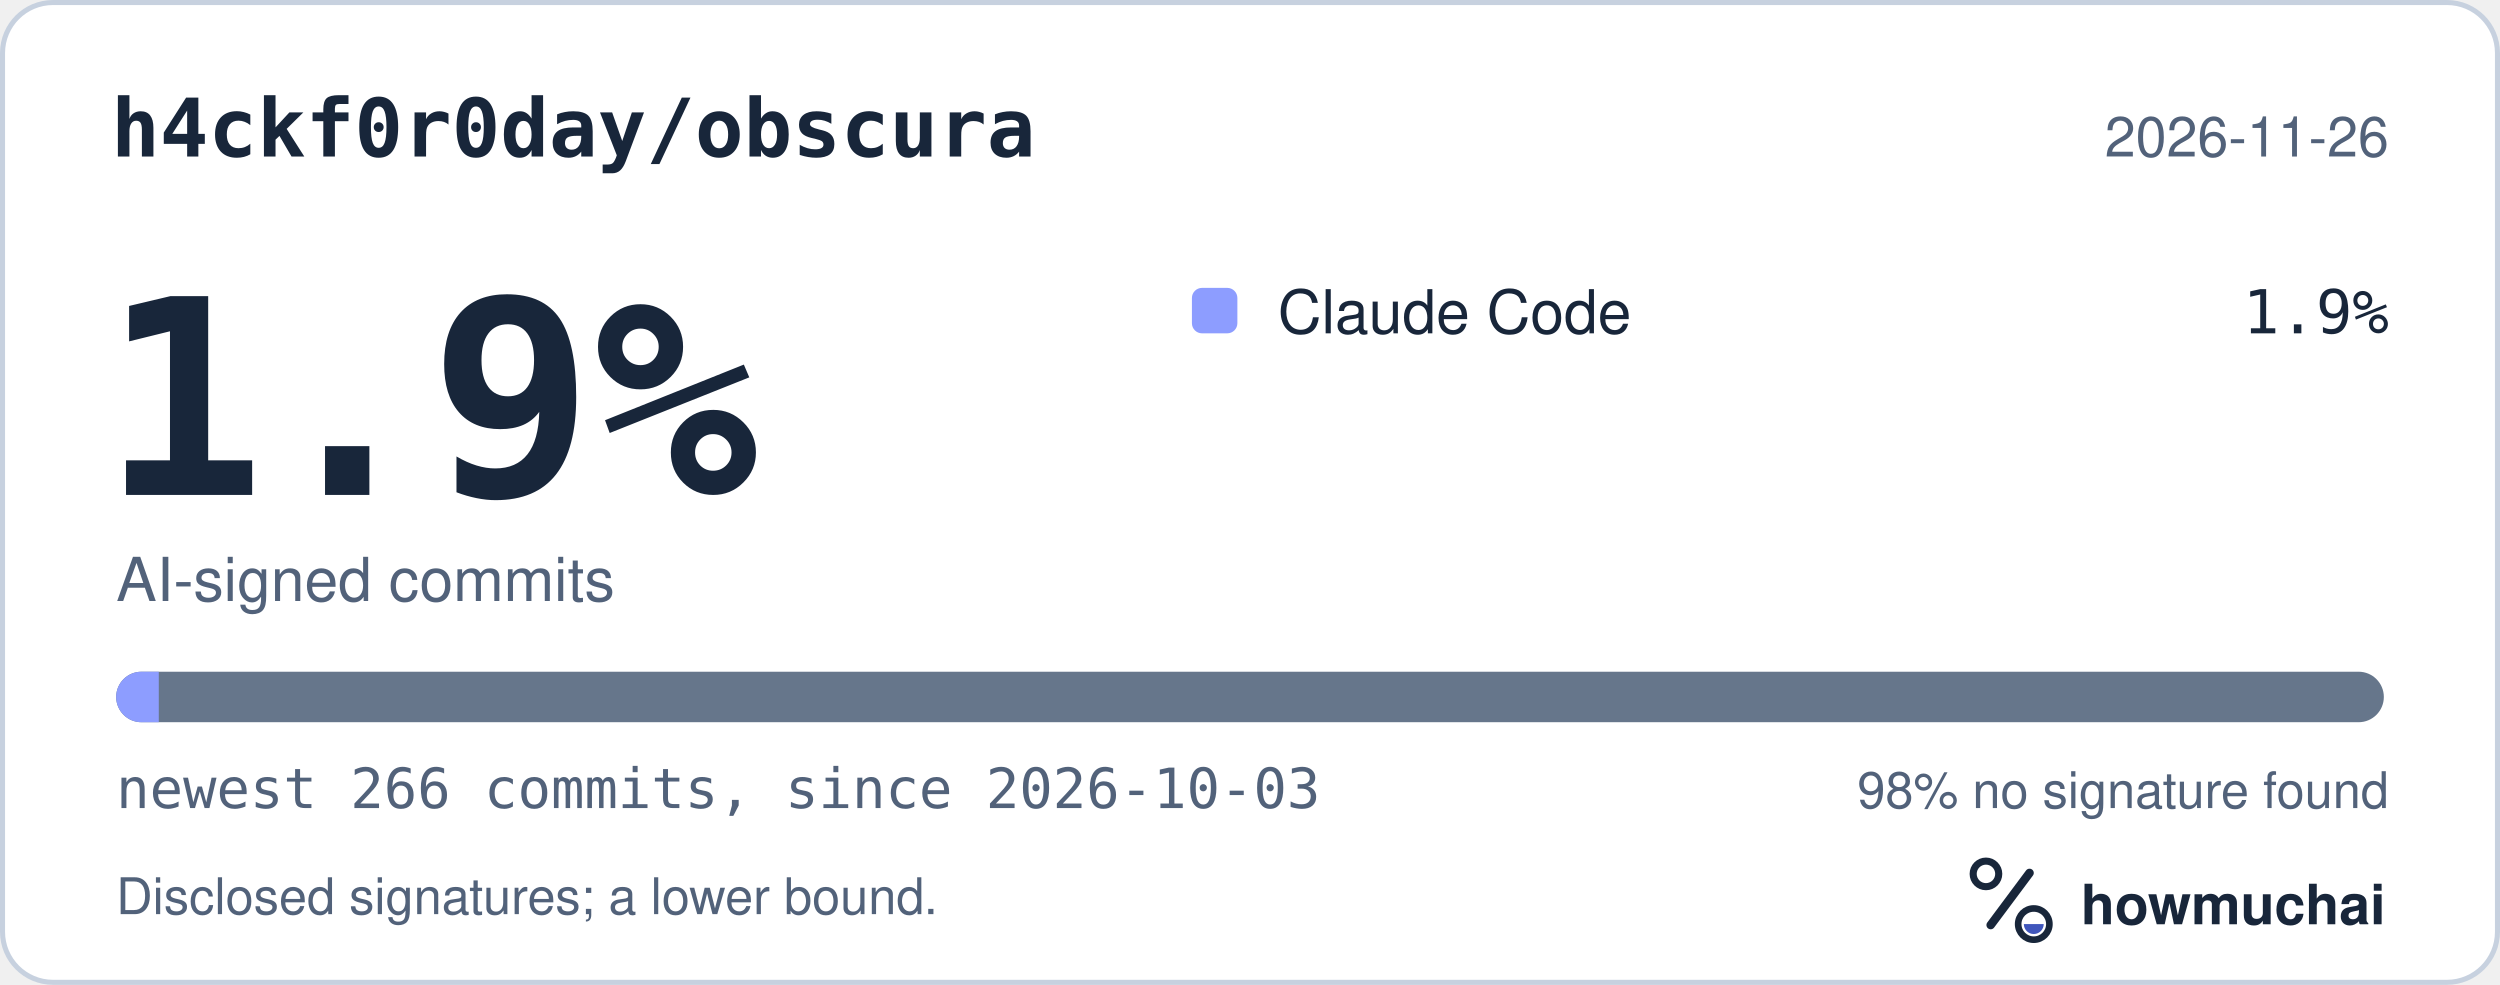
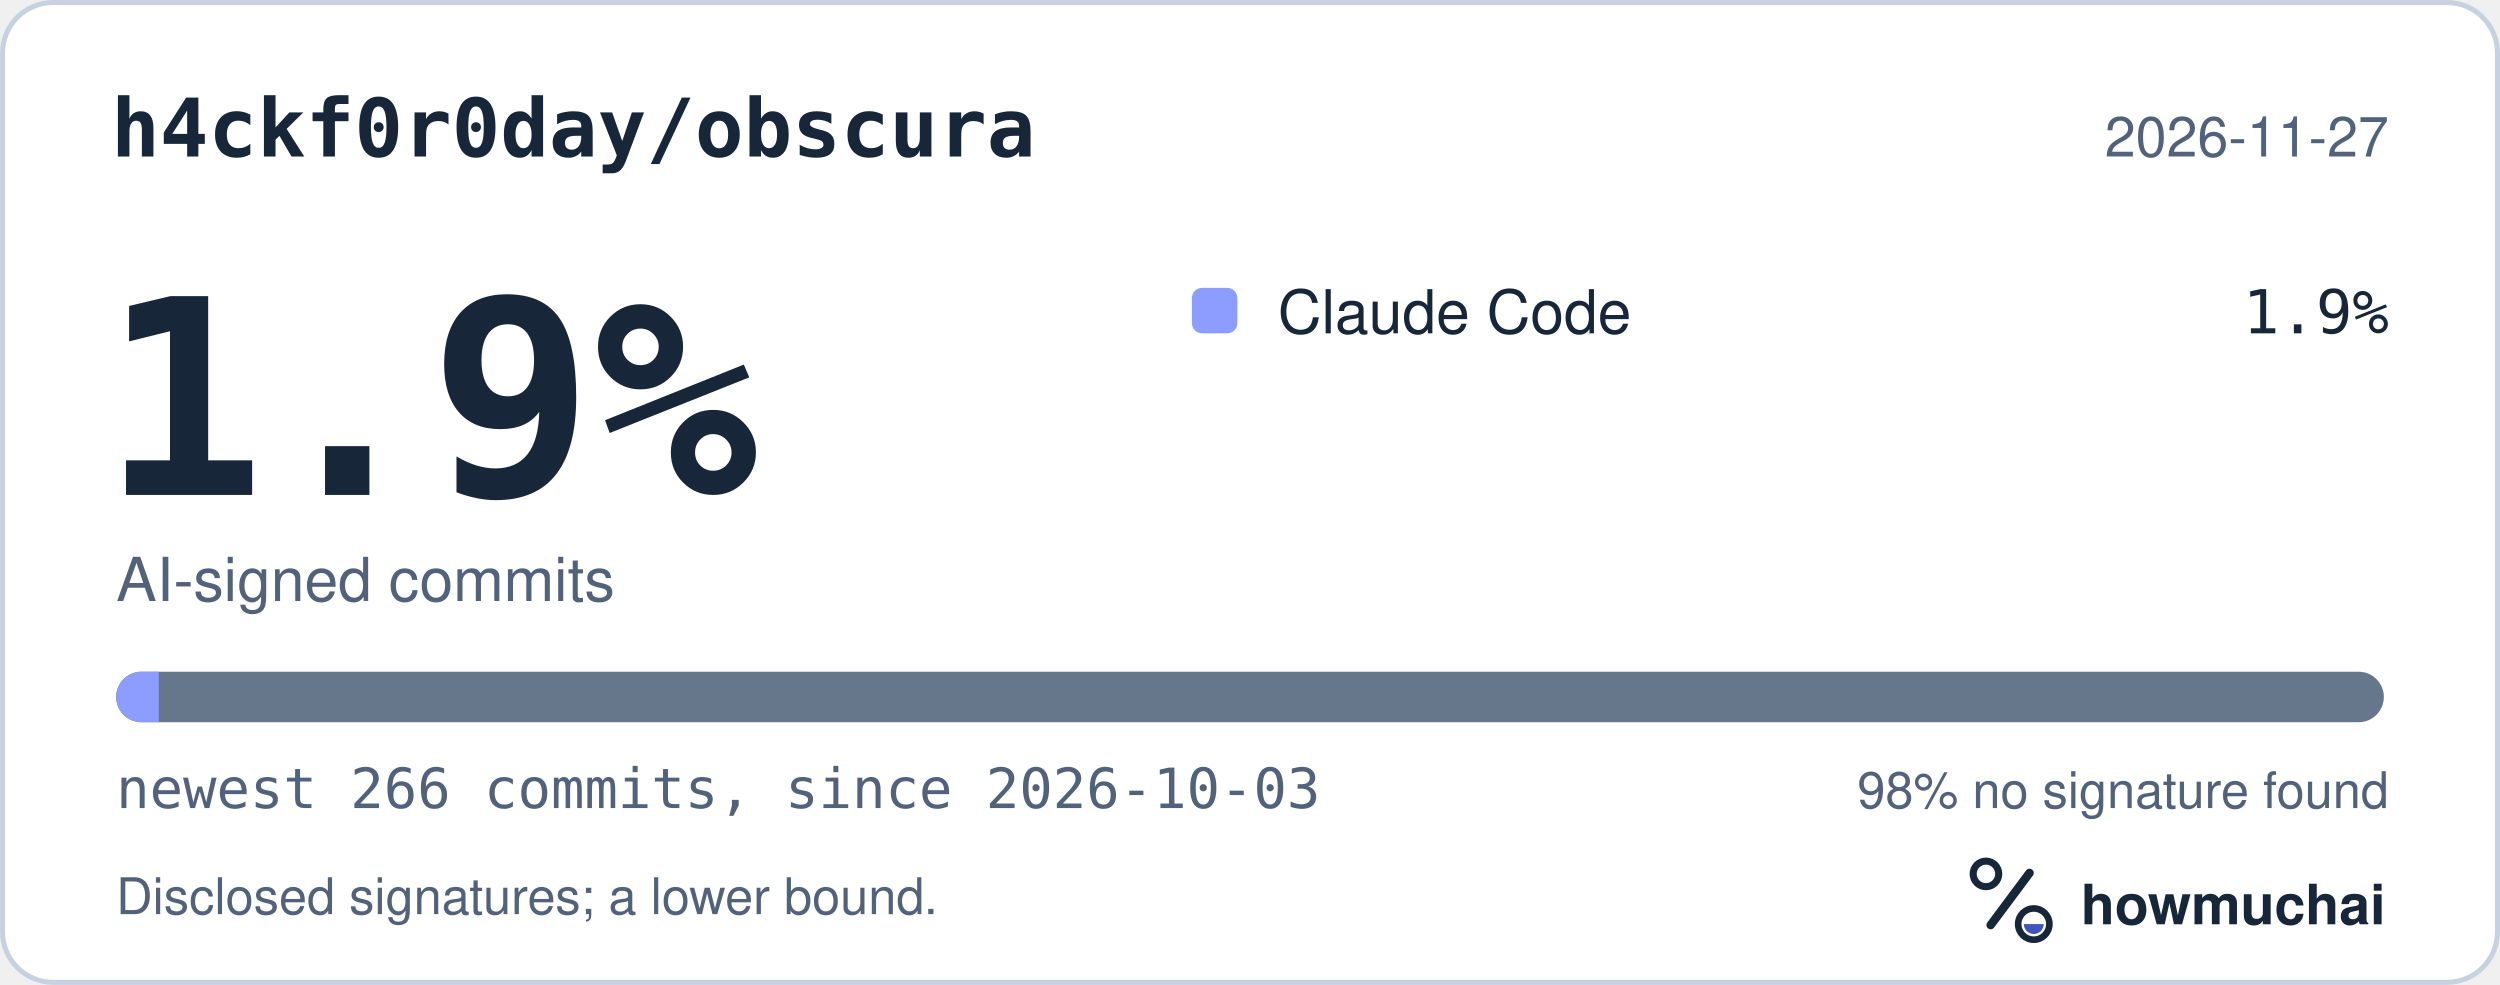
<svg xmlns="http://www.w3.org/2000/svg" width="495" height="195" viewBox="0 0 495 195" role="img" aria-labelledby="hm-t hm-d">
  <rect x="0.5" y="0.5" width="494" height="194" rx="10" fill="#FFFFFF" stroke="#C7D1DF" />
  <text x="22" y="31" fill="#18263A" font-family="ui-monospace, SF Mono, Menlo, Consolas, IBM Plex Mono, monospace" font-size="16" font-weight="600">h4ckf0r0day/obscura</text>
-   <text x="473" y="31" fill="#52627A" font-family="-apple-system, BlinkMacSystemFont, Segoe UI, Helvetica, Arial, Fira Sans, sans-serif" font-size="11" text-anchor="end">2026-11-26</text>
+   <text x="473" y="31" fill="#52627A" font-family="-apple-system, BlinkMacSystemFont, Segoe UI, Helvetica, Arial, Fira Sans, sans-serif" font-size="11" text-anchor="end">2026-11-27</text>
  <text x="20" y="98" fill="#18263A" font-family="ui-monospace, SF Mono, Menlo, Consolas, IBM Plex Mono, monospace" font-size="54" font-weight="700">1.9%</text>
  <text x="23" y="119" fill="#52627A" font-family="-apple-system, BlinkMacSystemFont, Segoe UI, Helvetica, Arial, Fira Sans, sans-serif" font-size="12">AI-signed commits</text>
  <rect x="236" y="57" width="9" height="9" rx="2" fill="#8D9DFF" />
  <text x="253" y="66" fill="#18263A" font-family="-apple-system, BlinkMacSystemFont, Segoe UI, Helvetica, Arial, Fira Sans, sans-serif" font-size="12">Claude Code</text>
  <text x="473" y="66" fill="#18263A" font-family="ui-monospace, SF Mono, Menlo, Consolas, IBM Plex Mono, monospace" font-size="12" text-anchor="end">1.9%</text>
  <defs>
    <clipPath id="hm-bar">
      <rect x="23" y="133" width="449" height="10" rx="5" />
    </clipPath>
  </defs>
  <rect x="23" y="133" width="449" height="10" rx="5" fill="#66768B" />
  <g clip-path="url(#hm-bar)">
    <rect x="23.00" y="133" width="8.44" height="10" fill="#8D9DFF" />
  </g>
  <text x="23" y="160" fill="#52627A" font-family="ui-monospace, SF Mono, Menlo, Consolas, IBM Plex Mono, monospace" font-size="11">newest 266 commits, since 2026-10-03</text>
  <text x="473" y="160" fill="#52627A" font-family="-apple-system, BlinkMacSystemFont, Segoe UI, Helvetica, Arial, Fira Sans, sans-serif" font-size="10" text-anchor="end">98% no signature found</text>
  <text x="23" y="181" fill="#52627A" font-family="-apple-system, BlinkMacSystemFont, Segoe UI, Helvetica, Arial, Fira Sans, sans-serif" font-size="10">Disclosed signatures; a lower bound.</text>
  <g transform="translate(386 166) scale(0.046875)">
    <circle cx="154" cy="150" r="54" fill="none" stroke="#18263A" stroke-width="30" />
    <path d="M174 366 338 146" fill="none" stroke="#18263A" stroke-width="36" stroke-linecap="round" />
    <circle cx="356" cy="362" r="66" fill="none" stroke="#18263A" stroke-width="28" />
    <path d="M314 362a42 42 0 0 0 84 0Z" fill="#4056BC" />
  </g>
  <text x="412" y="183" fill="#18263A" font-family="-apple-system, BlinkMacSystemFont, Segoe UI, Helvetica, Arial, Fira Sans, sans-serif" font-size="11" font-weight="650">howmuchai</text>
</svg>
